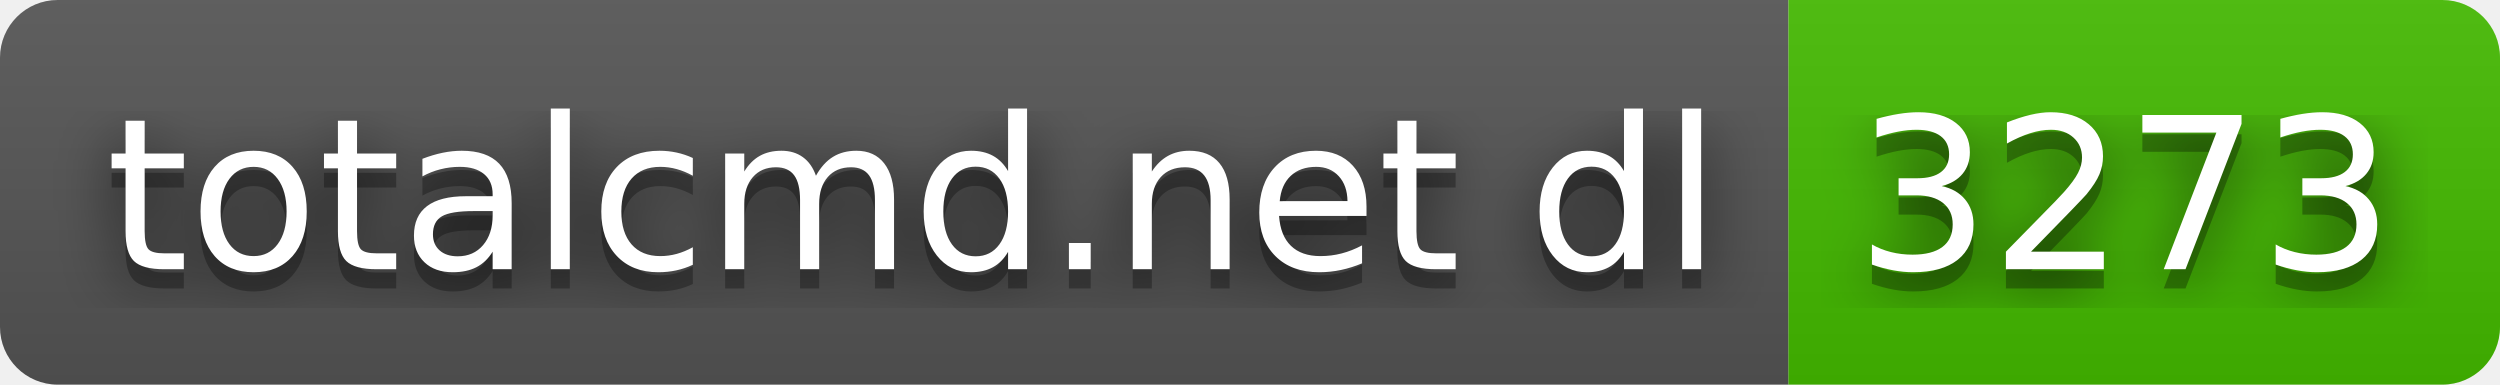
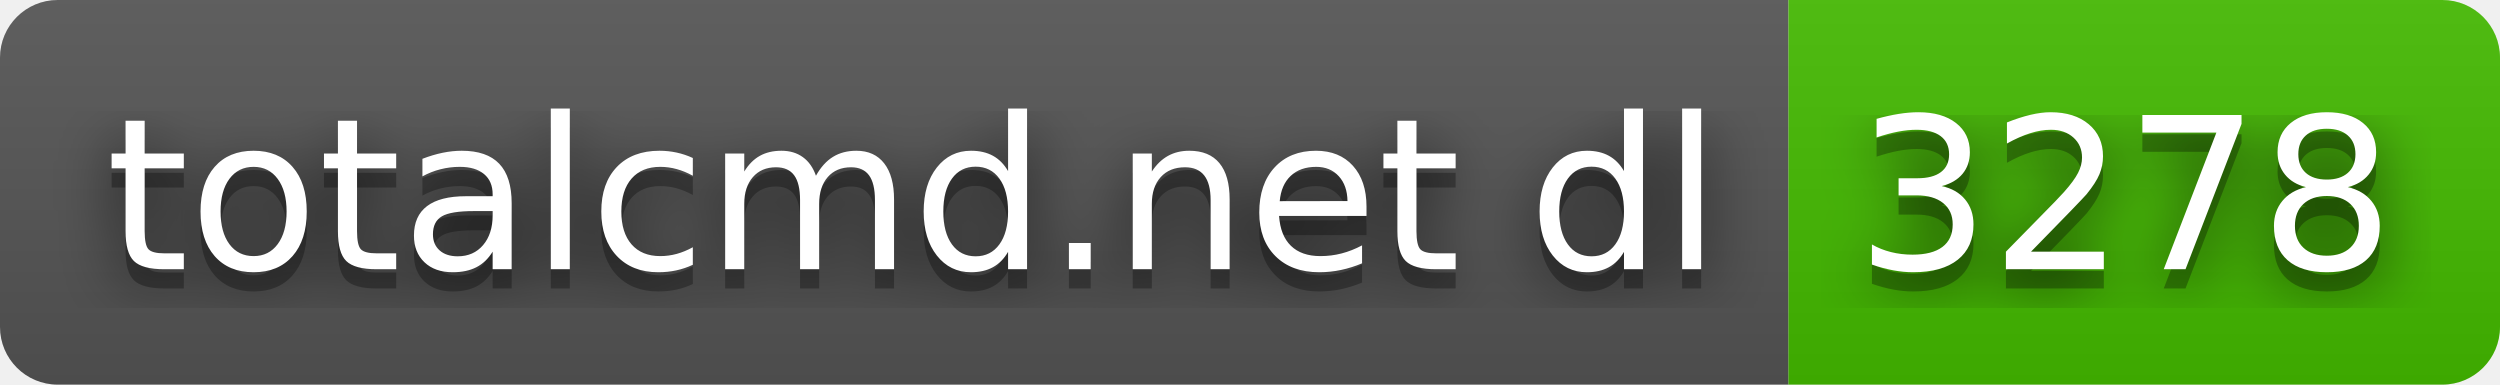
- <svg xmlns="http://www.w3.org/2000/svg" width="130" height="20" role="img" aria-label="totalcmd.net dl: 3273">
+ <svg xmlns="http://www.w3.org/2000/svg" width="130" height="20" role="img" aria-label="totalcmd.net dl: 3278">
  <filter id="blur">
    <feGaussianBlur stdDeviation="16" />
  </filter>
  <linearGradient id="s" x2="0" y2="100%">
    <stop offset="0" stop-color="#bbb" stop-opacity=".1" />
    <stop offset="1" stop-opacity=".1" />
  </linearGradient>
  <clipPath id="r">
    <rect width="130" height="20" rx="3" />
  </clipPath>
  <g clip-path="url(#r)">
    <rect width="93" height="20" fill="#555" />
    <rect x="93" width="37" height="20" fill="#4b0" />
    <rect width="130" height="20" fill="url(#s)" />
  </g>
  <g fill="#fff" text-anchor="middle" font-family="Verdana,Geneva,DejaVu Sans,sans-serif" text-rendering="geometricPrecision" font-size="110">
    <g transform="scale(.1)">
      <g aria-hidden="true" fill="#010101">
        <text x="475" y="150" fill-opacity=".8" filter="url(#blur)" textLength="830">totalcmd.net dl</text>
        <text x="475" y="150" fill-opacity=".3" textLength="830">totalcmd.net dl</text>
      </g>
      <text x="475" y="140" textLength="830">totalcmd.net dl</text>
    </g>
    <g transform="scale(.1)">
      <g aria-hidden="true" fill="#010101">
-         <text x="1105" y="150" fill-opacity=".8" filter="url(#blur)" textLength="270">3273</text>
-         <text x="1105" y="150" fill-opacity=".3" textLength="270">3273</text>
+         <text x="1105" y="150" fill-opacity=".8" filter="url(#blur)" textLength="270">3278</text>
+         <text x="1105" y="150" fill-opacity=".3" textLength="270">3278</text>
      </g>
-       <text x="1105" y="140" textLength="270">3273</text>
+       <text x="1105" y="140" textLength="270">3278</text>
    </g>
  </g>
</svg>
